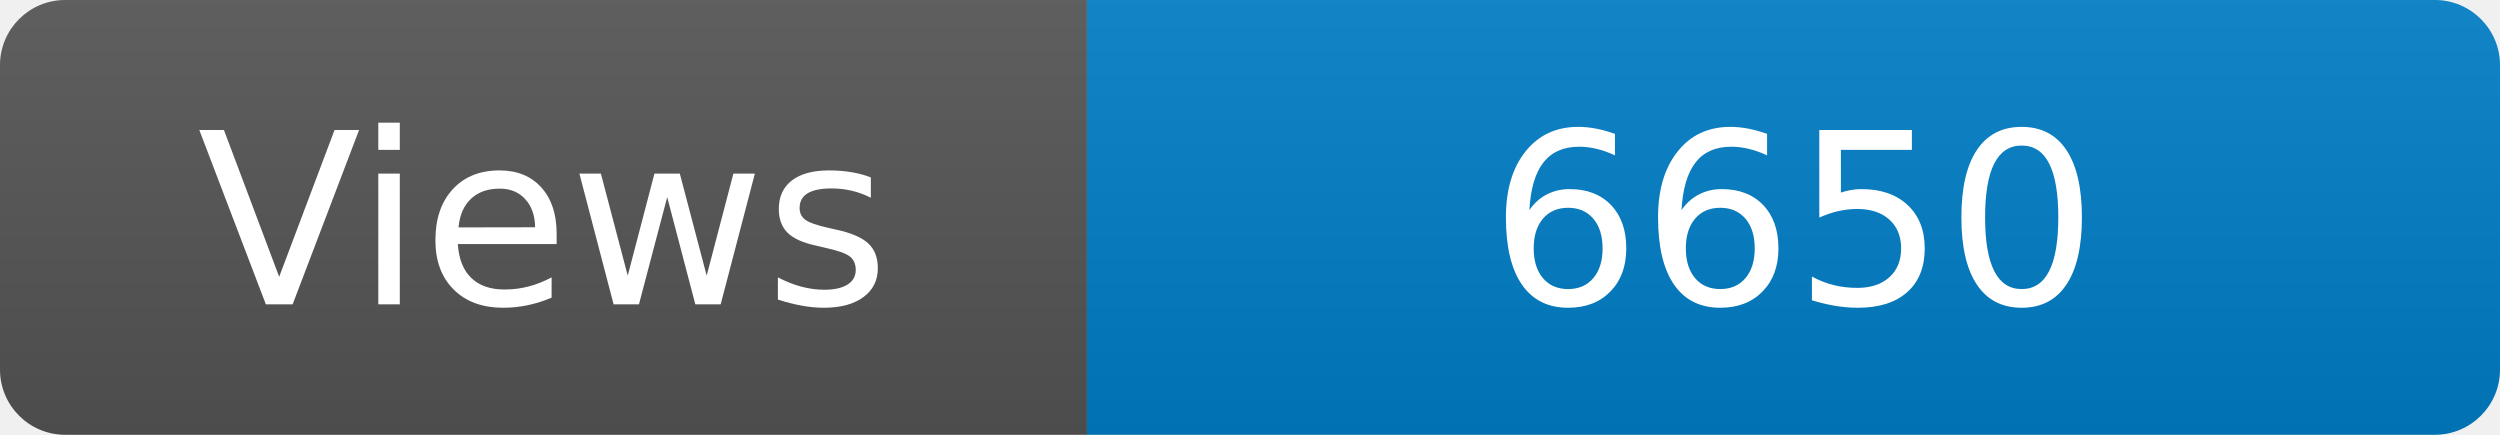
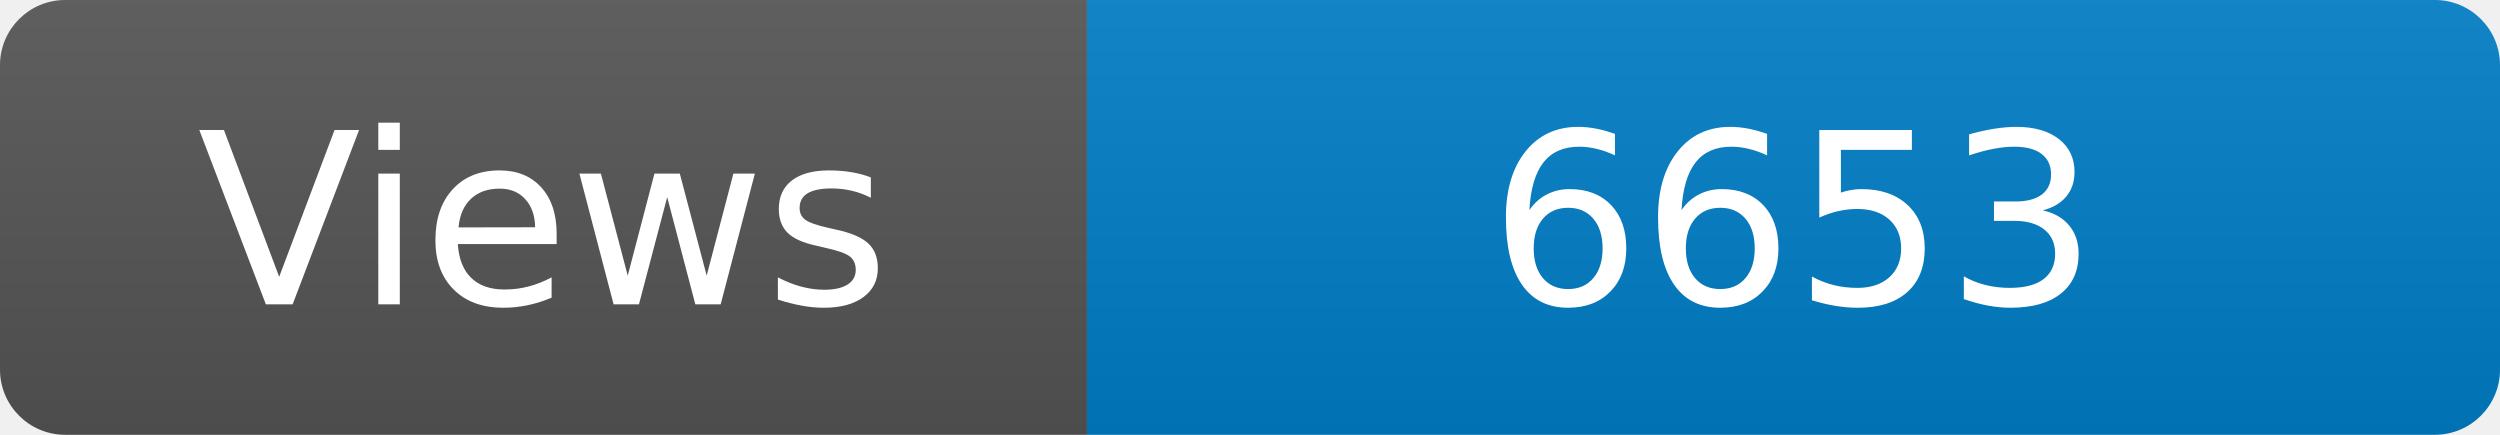
<svg xmlns="http://www.w3.org/2000/svg" width="115" height="20" role="img" aria-label="Maintained?: yes">
  <linearGradient id="s" x2="0" y2="100%">
    <stop offset="0" stop-color="#bbb" stop-opacity=".1" />
    <stop offset="1" stop-opacity=".1" />
  </linearGradient>
  <clipPath id="r">
    <rect width="115" height="20" rx="3" fill="#fff" />
  </clipPath>
  <g clip-path="url(#r)">
    <rect width="50" height="20" fill="#555" />
    <rect x="50" width="160" height="20" fill="#007ec6" />
    <rect width="115" height="20" fill="url(#s)" />
  </g>
  <g fill="#fff" text-anchor="middle" font-family="Verdana,Geneva,DejaVu Sans,sans-serif" font-size="110">
    <text x="250" y="140" transform="scale(.1)" fill="#fff">Views</text>
-     <text x="825" y="140" transform="scale(.1)" fill="#fff">6650</text>
+     <text x="825" y="140" transform="scale(.1)" fill="#fff">6653</text>
  </g>
</svg>
